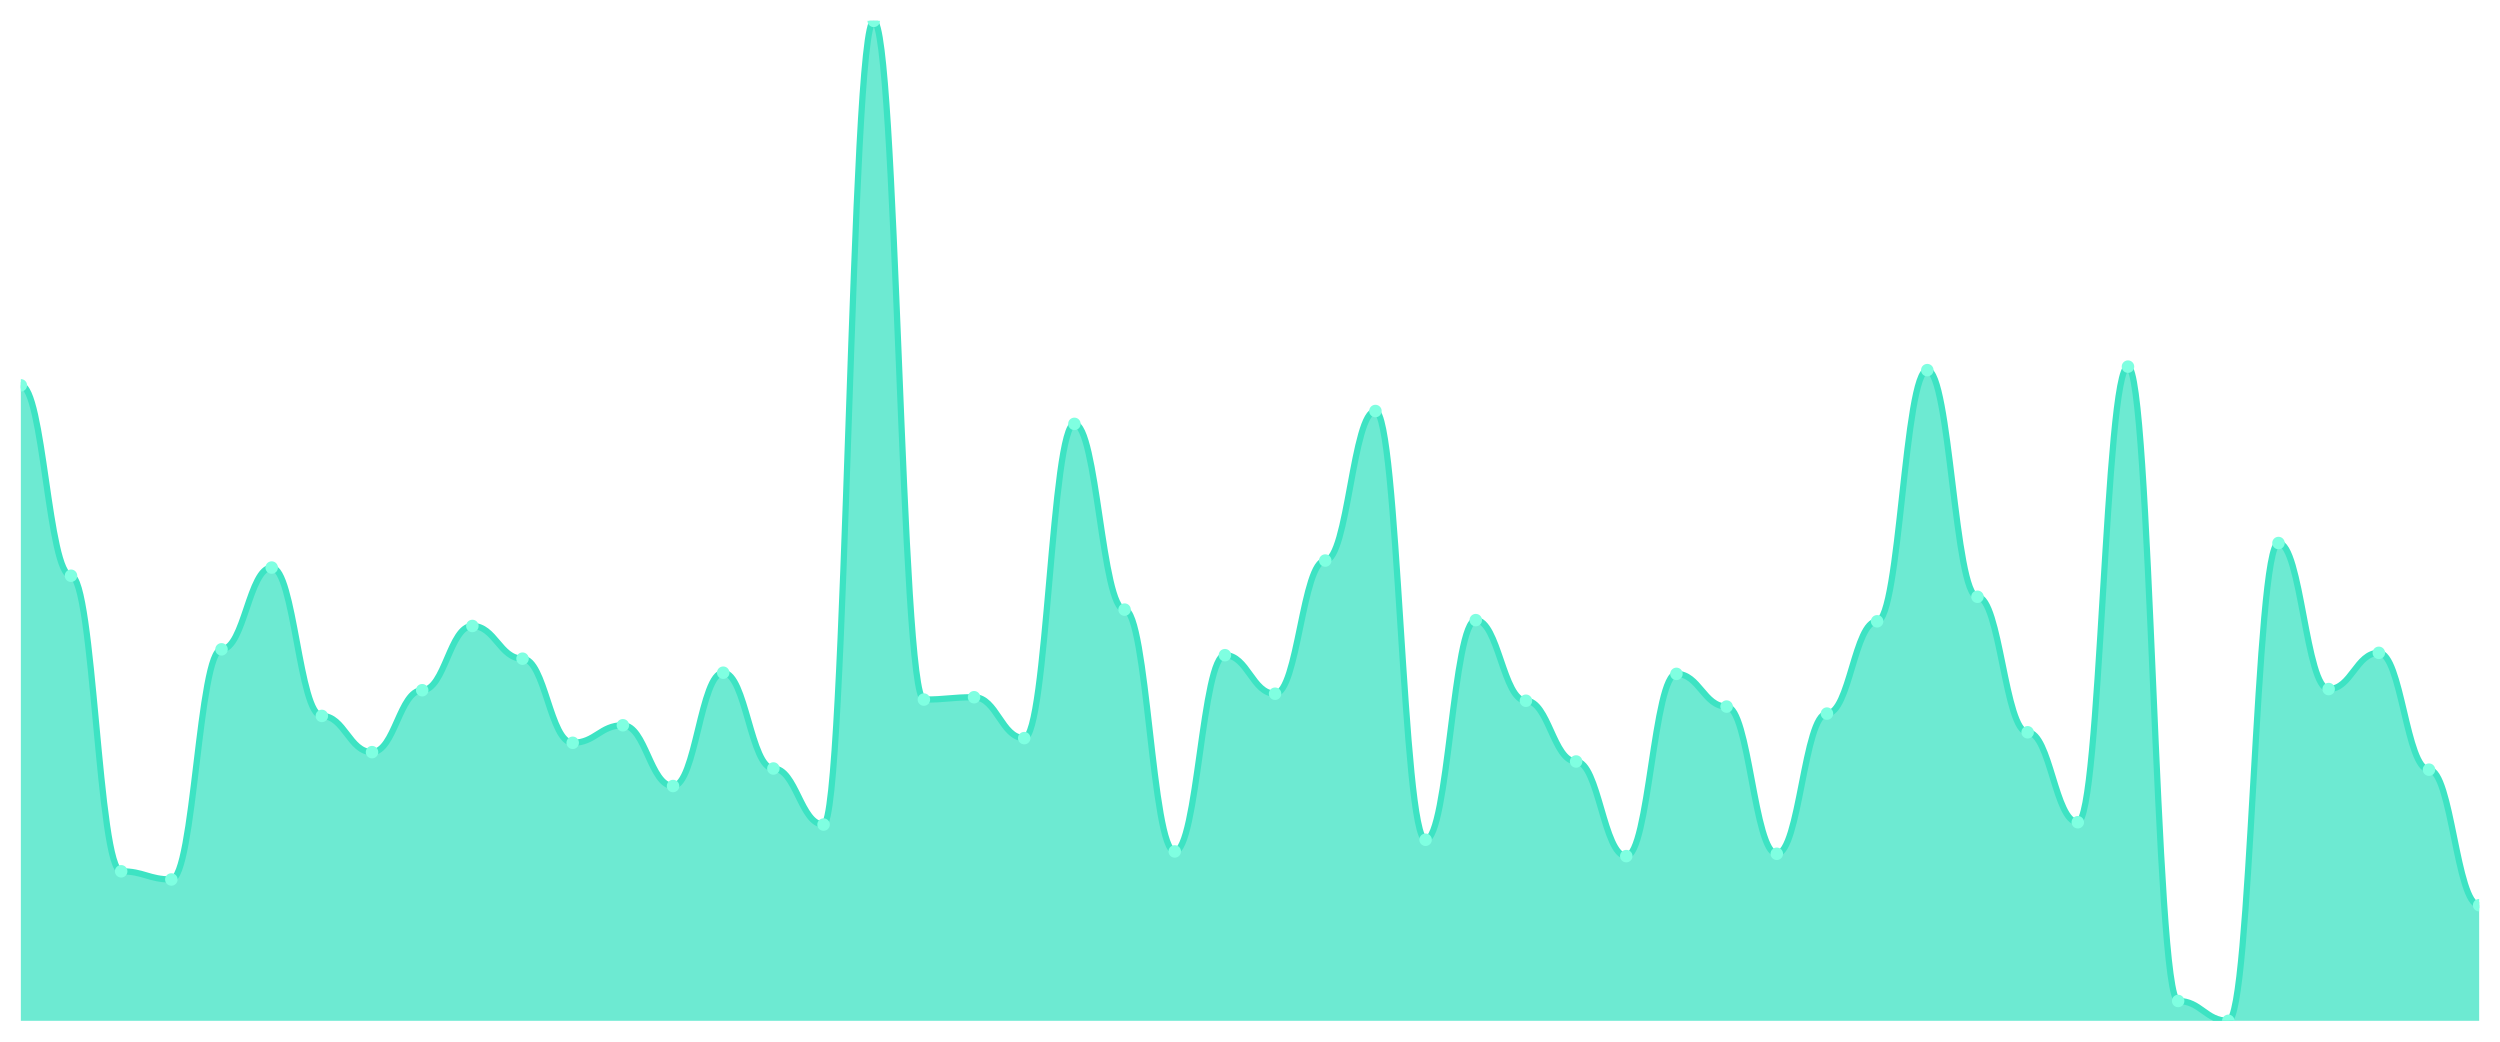
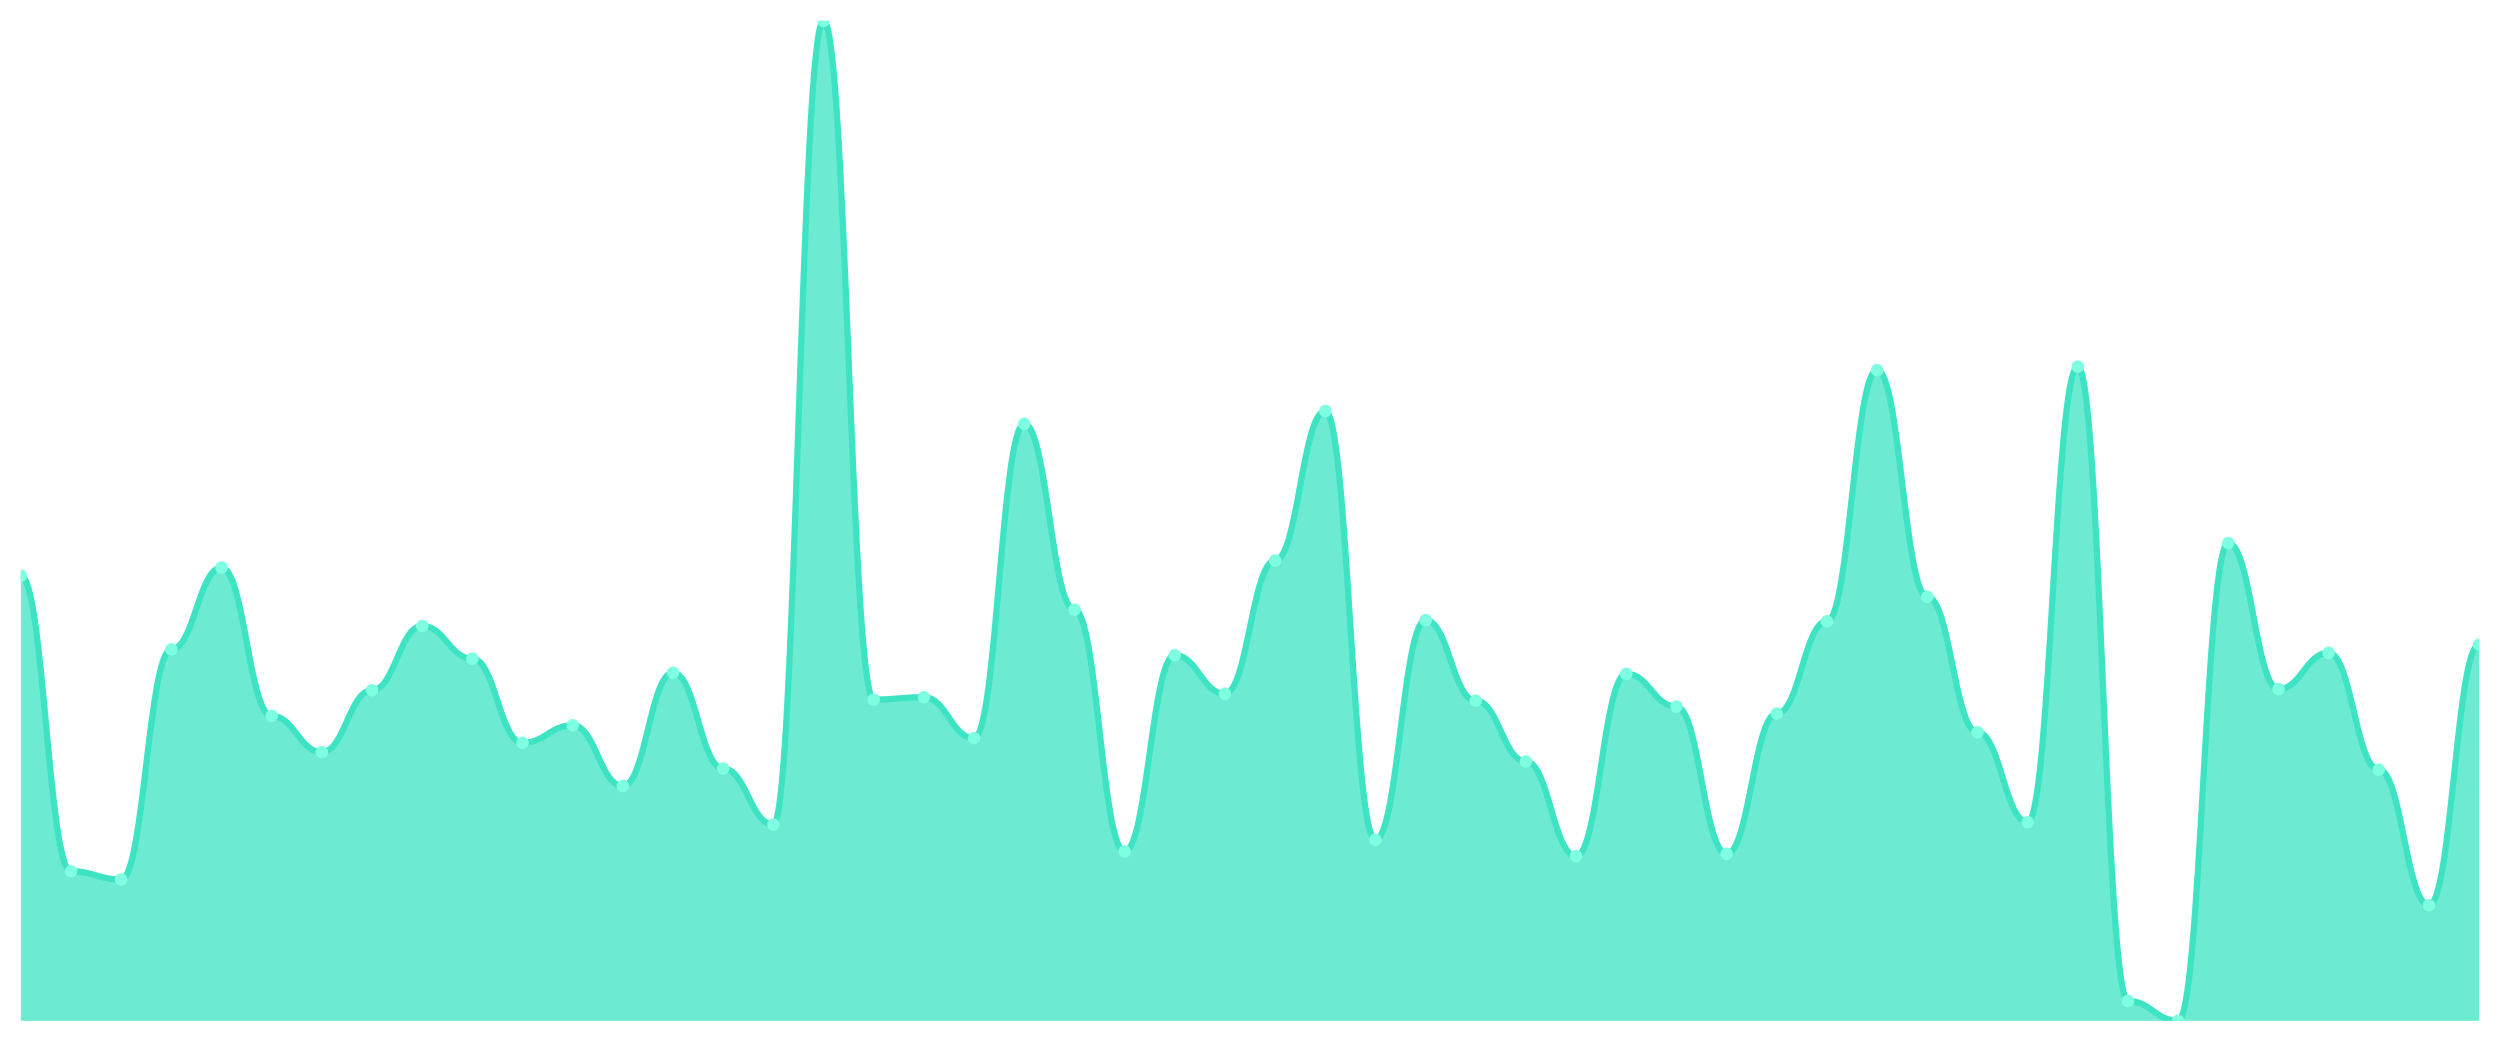
<svg xmlns="http://www.w3.org/2000/svg" viewBox="0 0 1200 500" width="1200" height="500">
  <defs>
    <clipPath id="c">
      <rect x="10" y="10" width="1180" height="480" />
    </clipPath>
  </defs>
  <rect width="1200" height="500" fill="none" />
  <g clip-path="url(#c)">
-     <path d="M 10,490 L 10,184.953 C 20.837,184.953 23.245,276.355 34.082,276.355 C 44.918,276.355 47.327,418.224 58.163,418.224 C 69,418.224 71.408,422.15 82.245,422.15 C 93.082,422.15 95.49,311.682 106.327,311.682 C 117.163,311.682 119.571,272.43 130.408,272.43 C 141.245,272.43 143.653,343.645 154.49,343.645 C 165.327,343.645 167.735,361.028 178.571,361.028 C 189.408,361.028 191.816,331.308 202.653,331.308 C 213.49,331.308 215.898,300.467 226.735,300.467 C 237.571,300.467 239.98,316.168 250.816,316.168 C 261.653,316.168 264.061,356.542 274.898,356.542 C 285.735,356.542 288.143,348.131 298.98,348.131 C 309.816,348.131 312.224,377.29 323.061,377.29 C 333.898,377.29 336.306,322.897 347.143,322.897 C 357.98,322.897 360.388,368.879 371.224,368.879 C 382.061,368.879 384.469,395.794 395.306,395.794 C 406.143,395.794 408.551,10 419.388,10 C 430.224,10 432.633,335.794 443.469,335.794 C 454.306,335.794 456.714,334.673 467.551,334.673 C 478.388,334.673 480.796,354.299 491.633,354.299 C 502.469,354.299 504.878,203.458 515.714,203.458 C 526.551,203.458 528.959,292.617 539.796,292.617 C 550.633,292.617 553.041,408.692 563.878,408.692 C 574.714,408.692 577.122,314.486 587.959,314.486 C 598.796,314.486 601.204,332.991 612.041,332.991 C 622.878,332.991 625.286,269.065 636.122,269.065 C 646.959,269.065 649.367,197.29 660.204,197.29 C 671.041,197.29 673.449,403.084 684.286,403.084 C 695.122,403.084 697.531,297.664 708.367,297.664 C 719.204,297.664 721.612,336.355 732.449,336.355 C 743.286,336.355 745.694,365.514 756.531,365.514 C 767.367,365.514 769.776,410.935 780.612,410.935 C 791.449,410.935 793.857,323.458 804.694,323.458 C 815.531,323.458 817.939,339.159 828.776,339.159 C 839.612,339.159 842.02,409.813 852.857,409.813 C 863.694,409.813 866.102,342.523 876.939,342.523 C 887.776,342.523 890.184,298.224 901.02,298.224 C 911.857,298.224 914.265,177.664 925.102,177.664 C 935.939,177.664 938.347,286.449 949.184,286.449 C 960.02,286.449 962.429,351.495 973.265,351.495 C 984.102,351.495 986.51,394.673 997.347,394.673 C 1008.184,394.673 1010.592,175.981 1021.429,175.981 C 1032.265,175.981 1034.673,480.467 1045.51,480.467 C 1056.347,480.467 1058.755,490 1069.592,490 C 1080.429,490 1082.837,260.654 1093.673,260.654 C 1104.51,260.654 1106.918,330.748 1117.755,330.748 C 1128.592,330.748 1131,313.364 1141.837,313.364 C 1152.673,313.364 1155.082,369.439 1165.918,369.439 C 1176.755,369.439 1179.163,434.486 1190,434.486 L 1190,490 Z" fill="rgba(61,227,195,0.75)" />
-     <path d="M 10,184.953 C 20.837,184.953 23.245,276.355 34.082,276.355 C 44.918,276.355 47.327,418.224 58.163,418.224 C 69,418.224 71.408,422.15 82.245,422.15 C 93.082,422.15 95.49,311.682 106.327,311.682 C 117.163,311.682 119.571,272.43 130.408,272.43 C 141.245,272.43 143.653,343.645 154.49,343.645 C 165.327,343.645 167.735,361.028 178.571,361.028 C 189.408,361.028 191.816,331.308 202.653,331.308 C 213.49,331.308 215.898,300.467 226.735,300.467 C 237.571,300.467 239.98,316.168 250.816,316.168 C 261.653,316.168 264.061,356.542 274.898,356.542 C 285.735,356.542 288.143,348.131 298.98,348.131 C 309.816,348.131 312.224,377.29 323.061,377.29 C 333.898,377.29 336.306,322.897 347.143,322.897 C 357.98,322.897 360.388,368.879 371.224,368.879 C 382.061,368.879 384.469,395.794 395.306,395.794 C 406.143,395.794 408.551,10 419.388,10 C 430.224,10 432.633,335.794 443.469,335.794 C 454.306,335.794 456.714,334.673 467.551,334.673 C 478.388,334.673 480.796,354.299 491.633,354.299 C 502.469,354.299 504.878,203.458 515.714,203.458 C 526.551,203.458 528.959,292.617 539.796,292.617 C 550.633,292.617 553.041,408.692 563.878,408.692 C 574.714,408.692 577.122,314.486 587.959,314.486 C 598.796,314.486 601.204,332.991 612.041,332.991 C 622.878,332.991 625.286,269.065 636.122,269.065 C 646.959,269.065 649.367,197.29 660.204,197.29 C 671.041,197.29 673.449,403.084 684.286,403.084 C 695.122,403.084 697.531,297.664 708.367,297.664 C 719.204,297.664 721.612,336.355 732.449,336.355 C 743.286,336.355 745.694,365.514 756.531,365.514 C 767.367,365.514 769.776,410.935 780.612,410.935 C 791.449,410.935 793.857,323.458 804.694,323.458 C 815.531,323.458 817.939,339.159 828.776,339.159 C 839.612,339.159 842.02,409.813 852.857,409.813 C 863.694,409.813 866.102,342.523 876.939,342.523 C 887.776,342.523 890.184,298.224 901.02,298.224 C 911.857,298.224 914.265,177.664 925.102,177.664 C 935.939,177.664 938.347,286.449 949.184,286.449 C 960.02,286.449 962.429,351.495 973.265,351.495 C 984.102,351.495 986.51,394.673 997.347,394.673 C 1008.184,394.673 1010.592,175.981 1021.429,175.981 C 1032.265,175.981 1034.673,480.467 1045.51,480.467 C 1056.347,480.467 1058.755,490 1069.592,490 C 1080.429,490 1082.837,260.654 1093.673,260.654 C 1104.51,260.654 1106.918,330.748 1117.755,330.748 C 1128.592,330.748 1131,313.364 1141.837,313.364 C 1152.673,313.364 1155.082,369.439 1165.918,369.439 C 1176.755,369.439 1179.163,434.486 1190,434.486" fill="none" stroke="#3de3c3" stroke-width="3" stroke-linecap="round" stroke-linejoin="round" />
-     <circle cx="10" cy="184.953" r="3" fill="#7fffe1" />
-     <circle cx="34.082" cy="276.355" r="3" fill="#7fffe1" />
-     <circle cx="58.163" cy="418.224" r="3" fill="#7fffe1" />
-     <circle cx="82.245" cy="422.15" r="3" fill="#7fffe1" />
-     <circle cx="106.327" cy="311.682" r="3" fill="#7fffe1" />
-     <circle cx="130.408" cy="272.43" r="3" fill="#7fffe1" />
-     <circle cx="154.49" cy="343.645" r="3" fill="#7fffe1" />
-     <circle cx="178.571" cy="361.028" r="3" fill="#7fffe1" />
-     <circle cx="202.653" cy="331.308" r="3" fill="#7fffe1" />
-     <circle cx="226.735" cy="300.467" r="3" fill="#7fffe1" />
-     <circle cx="250.816" cy="316.168" r="3" fill="#7fffe1" />
-     <circle cx="274.898" cy="356.542" r="3" fill="#7fffe1" />
-     <circle cx="298.98" cy="348.131" r="3" fill="#7fffe1" />
-     <circle cx="323.061" cy="377.29" r="3" fill="#7fffe1" />
-     <circle cx="347.143" cy="322.897" r="3" fill="#7fffe1" />
-     <circle cx="371.224" cy="368.879" r="3" fill="#7fffe1" />
-     <circle cx="395.306" cy="395.794" r="3" fill="#7fffe1" />
-     <circle cx="419.388" cy="10" r="3" fill="#7fffe1" />
-     <circle cx="443.469" cy="335.794" r="3" fill="#7fffe1" />
-     <circle cx="467.551" cy="334.673" r="3" fill="#7fffe1" />
-     <circle cx="491.633" cy="354.299" r="3" fill="#7fffe1" />
-     <circle cx="515.714" cy="203.458" r="3" fill="#7fffe1" />
-     <circle cx="539.796" cy="292.617" r="3" fill="#7fffe1" />
-     <circle cx="563.878" cy="408.692" r="3" fill="#7fffe1" />
-     <circle cx="587.959" cy="314.486" r="3" fill="#7fffe1" />
-     <circle cx="612.041" cy="332.991" r="3" fill="#7fffe1" />
-     <circle cx="636.122" cy="269.065" r="3" fill="#7fffe1" />
-     <circle cx="660.204" cy="197.29" r="3" fill="#7fffe1" />
-     <circle cx="684.286" cy="403.084" r="3" fill="#7fffe1" />
-     <circle cx="708.367" cy="297.664" r="3" fill="#7fffe1" />
-     <circle cx="732.449" cy="336.355" r="3" fill="#7fffe1" />
-     <circle cx="756.531" cy="365.514" r="3" fill="#7fffe1" />
-     <circle cx="780.612" cy="410.935" r="3" fill="#7fffe1" />
-     <circle cx="804.694" cy="323.458" r="3" fill="#7fffe1" />
-     <circle cx="828.776" cy="339.159" r="3" fill="#7fffe1" />
-     <circle cx="852.857" cy="409.813" r="3" fill="#7fffe1" />
-     <circle cx="876.939" cy="342.523" r="3" fill="#7fffe1" />
-     <circle cx="901.02" cy="298.224" r="3" fill="#7fffe1" />
-     <circle cx="925.102" cy="177.664" r="3" fill="#7fffe1" />
-     <circle cx="949.184" cy="286.449" r="3" fill="#7fffe1" />
-     <circle cx="973.265" cy="351.495" r="3" fill="#7fffe1" />
-     <circle cx="997.347" cy="394.673" r="3" fill="#7fffe1" />
-     <circle cx="1021.429" cy="175.981" r="3" fill="#7fffe1" />
-     <circle cx="1045.51" cy="480.467" r="3" fill="#7fffe1" />
-     <circle cx="1069.592" cy="490" r="3" fill="#7fffe1" />
-     <circle cx="1093.673" cy="260.654" r="3" fill="#7fffe1" />
-     <circle cx="1117.755" cy="330.748" r="3" fill="#7fffe1" />
-     <circle cx="1141.837" cy="313.364" r="3" fill="#7fffe1" />
-     <circle cx="1165.918" cy="369.439" r="3" fill="#7fffe1" />
-     <circle cx="1190" cy="434.486" r="3" fill="#7fffe1" />
+     <path d="M 10,490 L 10,276.355 C 20.837,276.355 23.245,418.224 34.082,418.224 C 44.918,418.224 47.327,422.15 58.163,422.15 C 69,422.15 71.408,311.682 82.245,311.682 C 93.082,311.682 95.49,272.43 106.327,272.43 C 117.163,272.43 119.571,343.645 130.408,343.645 C 141.245,343.645 143.653,361.028 154.49,361.028 C 165.327,361.028 167.735,331.308 178.571,331.308 C 189.408,331.308 191.816,300.467 202.653,300.467 C 213.49,300.467 215.898,316.168 226.735,316.168 C 237.571,316.168 239.98,356.542 250.816,356.542 C 261.653,356.542 264.061,348.131 274.898,348.131 C 285.735,348.131 288.143,377.29 298.98,377.29 C 309.816,377.29 312.224,322.897 323.061,322.897 C 333.898,322.897 336.306,368.879 347.143,368.879 C 357.98,368.879 360.388,395.794 371.224,395.794 C 382.061,395.794 384.469,10 395.306,10 C 406.143,10 408.551,335.794 419.388,335.794 C 430.224,335.794 432.633,334.673 443.469,334.673 C 454.306,334.673 456.714,354.299 467.551,354.299 C 478.388,354.299 480.796,203.458 491.633,203.458 C 502.469,203.458 504.878,292.617 515.714,292.617 C 526.551,292.617 528.959,408.692 539.796,408.692 C 550.633,408.692 553.041,314.486 563.878,314.486 C 574.714,314.486 577.122,332.991 587.959,332.991 C 598.796,332.991 601.204,269.065 612.041,269.065 C 622.878,269.065 625.286,197.29 636.122,197.29 C 646.959,197.29 649.367,403.084 660.204,403.084 C 671.041,403.084 673.449,297.664 684.286,297.664 C 695.122,297.664 697.531,336.355 708.367,336.355 C 719.204,336.355 721.612,365.514 732.449,365.514 C 743.286,365.514 745.694,410.935 756.531,410.935 C 767.367,410.935 769.776,323.458 780.612,323.458 C 791.449,323.458 793.857,339.159 804.694,339.159 C 815.531,339.159 817.939,409.813 828.776,409.813 C 839.612,409.813 842.02,342.523 852.857,342.523 C 863.694,342.523 866.102,298.224 876.939,298.224 C 887.776,298.224 890.184,177.664 901.02,177.664 C 911.857,177.664 914.265,286.449 925.102,286.449 C 935.939,286.449 938.347,351.495 949.184,351.495 C 960.02,351.495 962.429,394.673 973.265,394.673 C 984.102,394.673 986.51,175.981 997.347,175.981 C 1008.184,175.981 1010.592,480.467 1021.429,480.467 C 1032.265,480.467 1034.673,490 1045.51,490 C 1056.347,490 1058.755,260.654 1069.592,260.654 C 1080.429,260.654 1082.837,330.748 1093.673,330.748 C 1104.51,330.748 1106.918,313.364 1117.755,313.364 C 1128.592,313.364 1131,369.439 1141.837,369.439 C 1152.673,369.439 1155.082,434.486 1165.918,434.486 C 1176.755,434.486 1179.163,309.439 1190,309.439 L 1190,490 Z" fill="rgba(61,227,195,0.75)" />
+     <path d="M 10,276.355 C 20.837,276.355 23.245,418.224 34.082,418.224 C 44.918,418.224 47.327,422.15 58.163,422.15 C 69,422.15 71.408,311.682 82.245,311.682 C 93.082,311.682 95.49,272.43 106.327,272.43 C 117.163,272.43 119.571,343.645 130.408,343.645 C 141.245,343.645 143.653,361.028 154.49,361.028 C 165.327,361.028 167.735,331.308 178.571,331.308 C 189.408,331.308 191.816,300.467 202.653,300.467 C 213.49,300.467 215.898,316.168 226.735,316.168 C 237.571,316.168 239.98,356.542 250.816,356.542 C 261.653,356.542 264.061,348.131 274.898,348.131 C 285.735,348.131 288.143,377.29 298.98,377.29 C 309.816,377.29 312.224,322.897 323.061,322.897 C 333.898,322.897 336.306,368.879 347.143,368.879 C 357.98,368.879 360.388,395.794 371.224,395.794 C 382.061,395.794 384.469,10 395.306,10 C 406.143,10 408.551,335.794 419.388,335.794 C 430.224,335.794 432.633,334.673 443.469,334.673 C 454.306,334.673 456.714,354.299 467.551,354.299 C 478.388,354.299 480.796,203.458 491.633,203.458 C 502.469,203.458 504.878,292.617 515.714,292.617 C 526.551,292.617 528.959,408.692 539.796,408.692 C 550.633,408.692 553.041,314.486 563.878,314.486 C 574.714,314.486 577.122,332.991 587.959,332.991 C 598.796,332.991 601.204,269.065 612.041,269.065 C 622.878,269.065 625.286,197.29 636.122,197.29 C 646.959,197.29 649.367,403.084 660.204,403.084 C 671.041,403.084 673.449,297.664 684.286,297.664 C 695.122,297.664 697.531,336.355 708.367,336.355 C 719.204,336.355 721.612,365.514 732.449,365.514 C 743.286,365.514 745.694,410.935 756.531,410.935 C 767.367,410.935 769.776,323.458 780.612,323.458 C 791.449,323.458 793.857,339.159 804.694,339.159 C 815.531,339.159 817.939,409.813 828.776,409.813 C 839.612,409.813 842.02,342.523 852.857,342.523 C 863.694,342.523 866.102,298.224 876.939,298.224 C 887.776,298.224 890.184,177.664 901.02,177.664 C 911.857,177.664 914.265,286.449 925.102,286.449 C 935.939,286.449 938.347,351.495 949.184,351.495 C 960.02,351.495 962.429,394.673 973.265,394.673 C 984.102,394.673 986.51,175.981 997.347,175.981 C 1008.184,175.981 1010.592,480.467 1021.429,480.467 C 1032.265,480.467 1034.673,490 1045.51,490 C 1056.347,490 1058.755,260.654 1069.592,260.654 C 1080.429,260.654 1082.837,330.748 1093.673,330.748 C 1104.51,330.748 1106.918,313.364 1117.755,313.364 C 1128.592,313.364 1131,369.439 1141.837,369.439 C 1152.673,369.439 1155.082,434.486 1165.918,434.486 C 1176.755,434.486 1179.163,309.439 1190,309.439" fill="none" stroke="#3de3c3" stroke-width="3" stroke-linecap="round" stroke-linejoin="round" />
+     <circle cx="10" cy="276.355" r="3" fill="#7fffe1" />
+     <circle cx="34.082" cy="418.224" r="3" fill="#7fffe1" />
+     <circle cx="58.163" cy="422.15" r="3" fill="#7fffe1" />
+     <circle cx="82.245" cy="311.682" r="3" fill="#7fffe1" />
+     <circle cx="106.327" cy="272.43" r="3" fill="#7fffe1" />
+     <circle cx="130.408" cy="343.645" r="3" fill="#7fffe1" />
+     <circle cx="154.49" cy="361.028" r="3" fill="#7fffe1" />
+     <circle cx="178.571" cy="331.308" r="3" fill="#7fffe1" />
+     <circle cx="202.653" cy="300.467" r="3" fill="#7fffe1" />
+     <circle cx="226.735" cy="316.168" r="3" fill="#7fffe1" />
+     <circle cx="250.816" cy="356.542" r="3" fill="#7fffe1" />
+     <circle cx="274.898" cy="348.131" r="3" fill="#7fffe1" />
+     <circle cx="298.98" cy="377.29" r="3" fill="#7fffe1" />
+     <circle cx="323.061" cy="322.897" r="3" fill="#7fffe1" />
+     <circle cx="347.143" cy="368.879" r="3" fill="#7fffe1" />
+     <circle cx="371.224" cy="395.794" r="3" fill="#7fffe1" />
+     <circle cx="395.306" cy="10" r="3" fill="#7fffe1" />
+     <circle cx="419.388" cy="335.794" r="3" fill="#7fffe1" />
+     <circle cx="443.469" cy="334.673" r="3" fill="#7fffe1" />
+     <circle cx="467.551" cy="354.299" r="3" fill="#7fffe1" />
+     <circle cx="491.633" cy="203.458" r="3" fill="#7fffe1" />
+     <circle cx="515.714" cy="292.617" r="3" fill="#7fffe1" />
+     <circle cx="539.796" cy="408.692" r="3" fill="#7fffe1" />
+     <circle cx="563.878" cy="314.486" r="3" fill="#7fffe1" />
+     <circle cx="587.959" cy="332.991" r="3" fill="#7fffe1" />
+     <circle cx="612.041" cy="269.065" r="3" fill="#7fffe1" />
+     <circle cx="636.122" cy="197.29" r="3" fill="#7fffe1" />
+     <circle cx="660.204" cy="403.084" r="3" fill="#7fffe1" />
+     <circle cx="684.286" cy="297.664" r="3" fill="#7fffe1" />
+     <circle cx="708.367" cy="336.355" r="3" fill="#7fffe1" />
+     <circle cx="732.449" cy="365.514" r="3" fill="#7fffe1" />
+     <circle cx="756.531" cy="410.935" r="3" fill="#7fffe1" />
+     <circle cx="780.612" cy="323.458" r="3" fill="#7fffe1" />
+     <circle cx="804.694" cy="339.159" r="3" fill="#7fffe1" />
+     <circle cx="828.776" cy="409.813" r="3" fill="#7fffe1" />
+     <circle cx="852.857" cy="342.523" r="3" fill="#7fffe1" />
+     <circle cx="876.939" cy="298.224" r="3" fill="#7fffe1" />
+     <circle cx="901.02" cy="177.664" r="3" fill="#7fffe1" />
+     <circle cx="925.102" cy="286.449" r="3" fill="#7fffe1" />
+     <circle cx="949.184" cy="351.495" r="3" fill="#7fffe1" />
+     <circle cx="973.265" cy="394.673" r="3" fill="#7fffe1" />
+     <circle cx="997.347" cy="175.981" r="3" fill="#7fffe1" />
+     <circle cx="1021.429" cy="480.467" r="3" fill="#7fffe1" />
+     <circle cx="1045.51" cy="490" r="3" fill="#7fffe1" />
+     <circle cx="1069.592" cy="260.654" r="3" fill="#7fffe1" />
+     <circle cx="1093.673" cy="330.748" r="3" fill="#7fffe1" />
+     <circle cx="1117.755" cy="313.364" r="3" fill="#7fffe1" />
+     <circle cx="1141.837" cy="369.439" r="3" fill="#7fffe1" />
+     <circle cx="1165.918" cy="434.486" r="3" fill="#7fffe1" />
+     <circle cx="1190" cy="309.439" r="3" fill="#7fffe1" />
  </g>
</svg>
